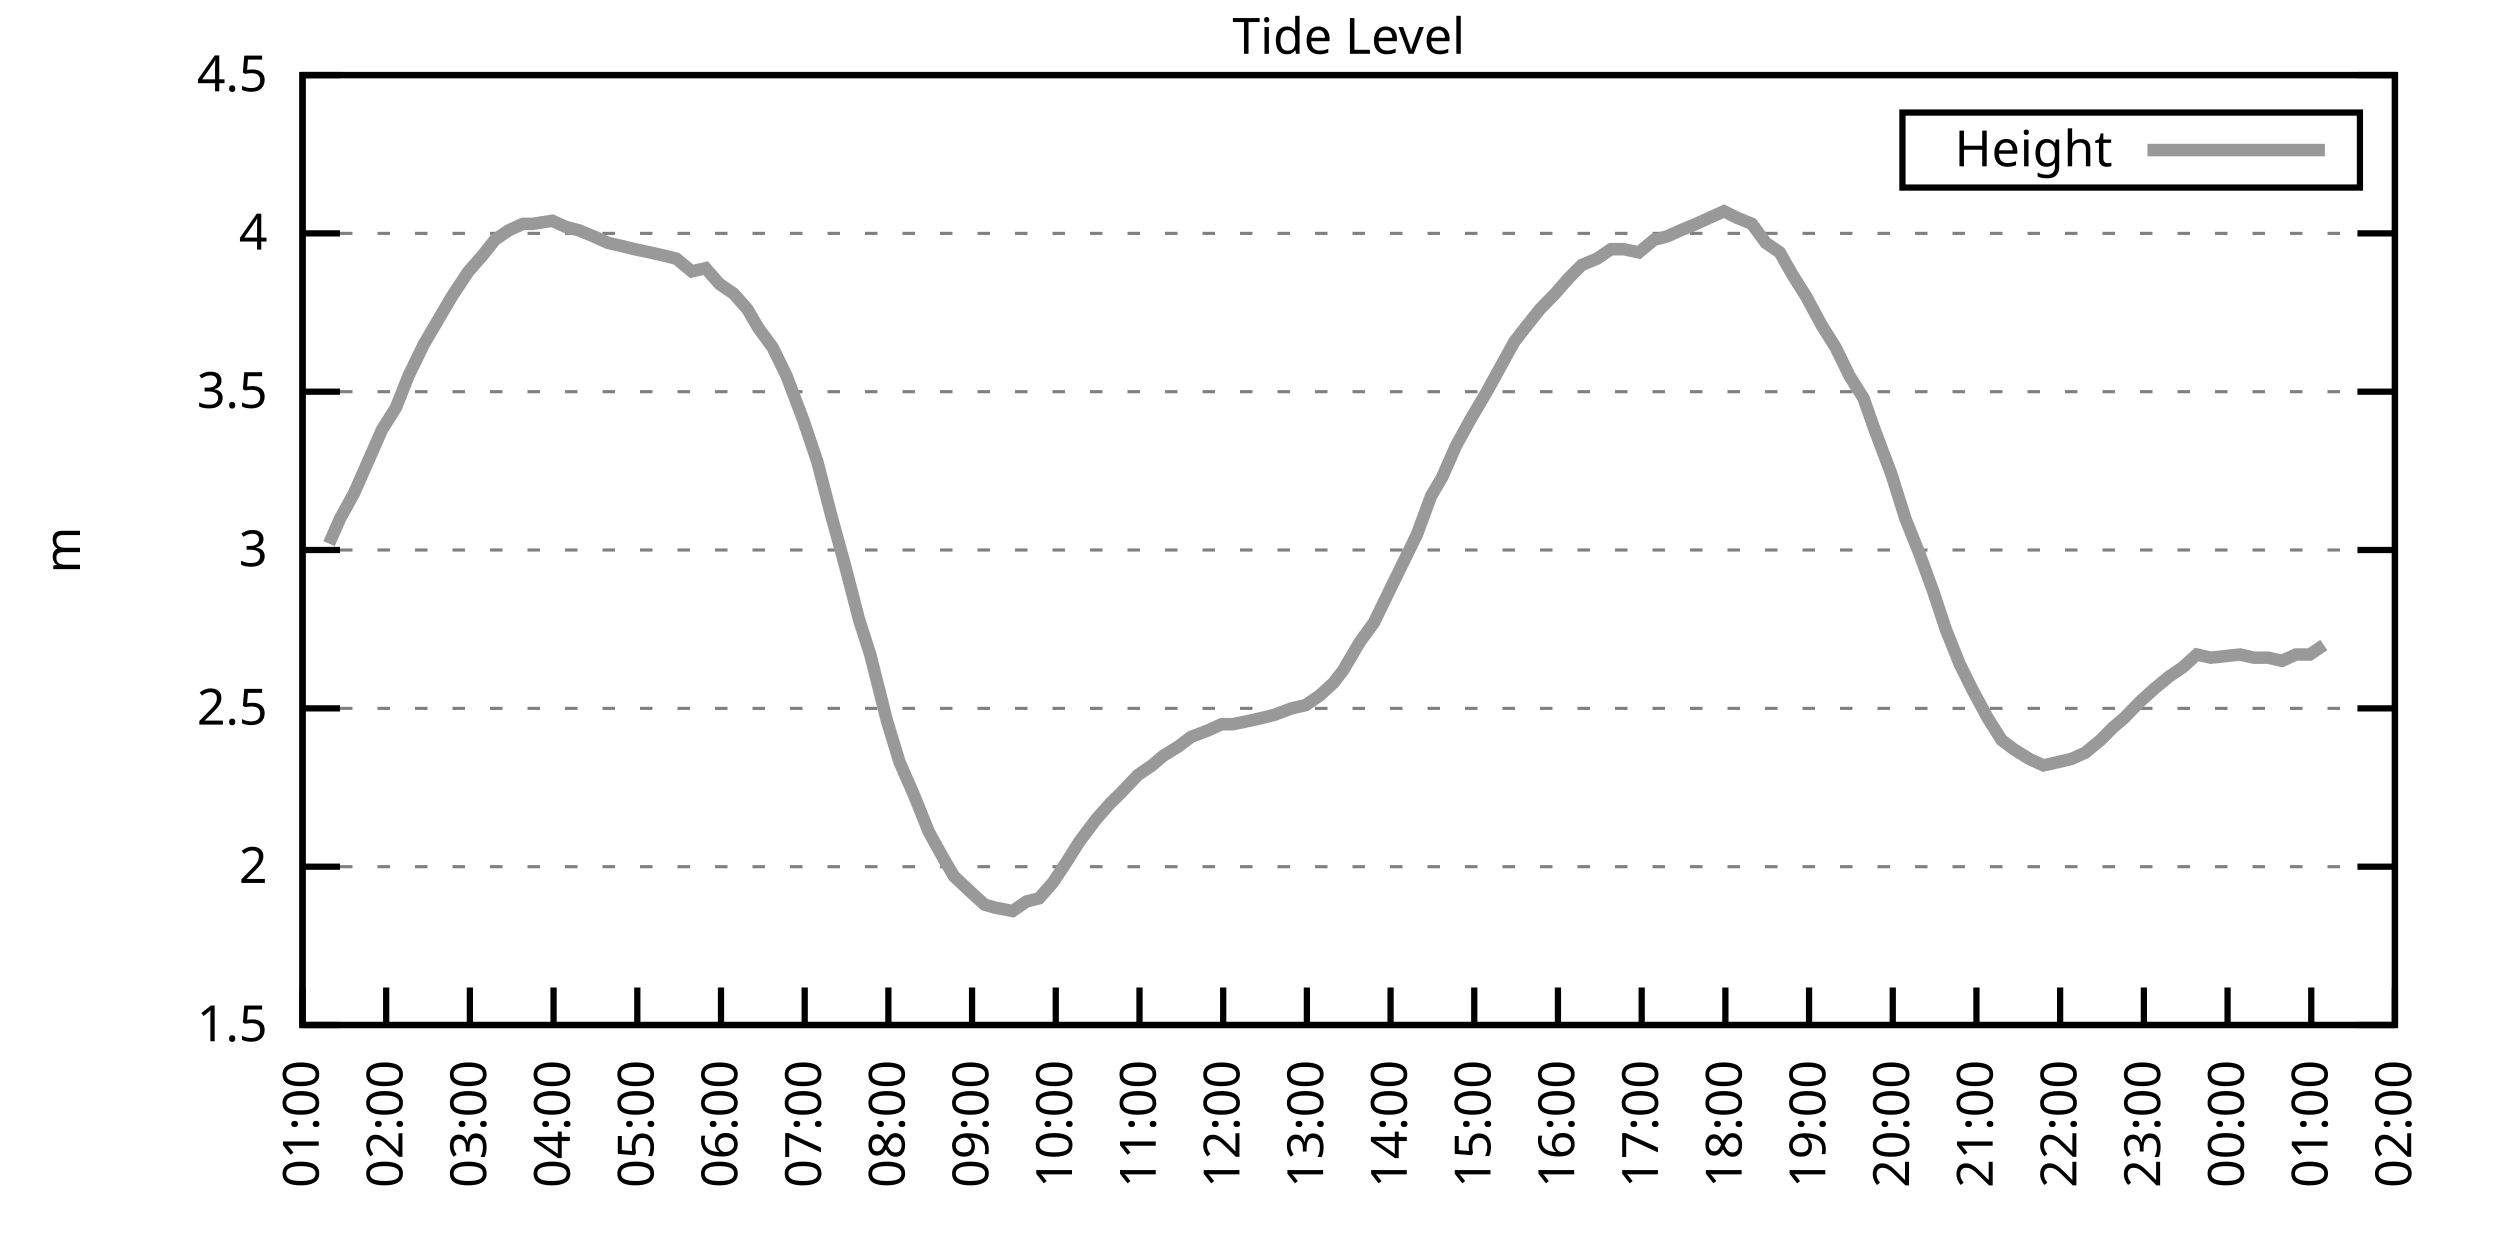
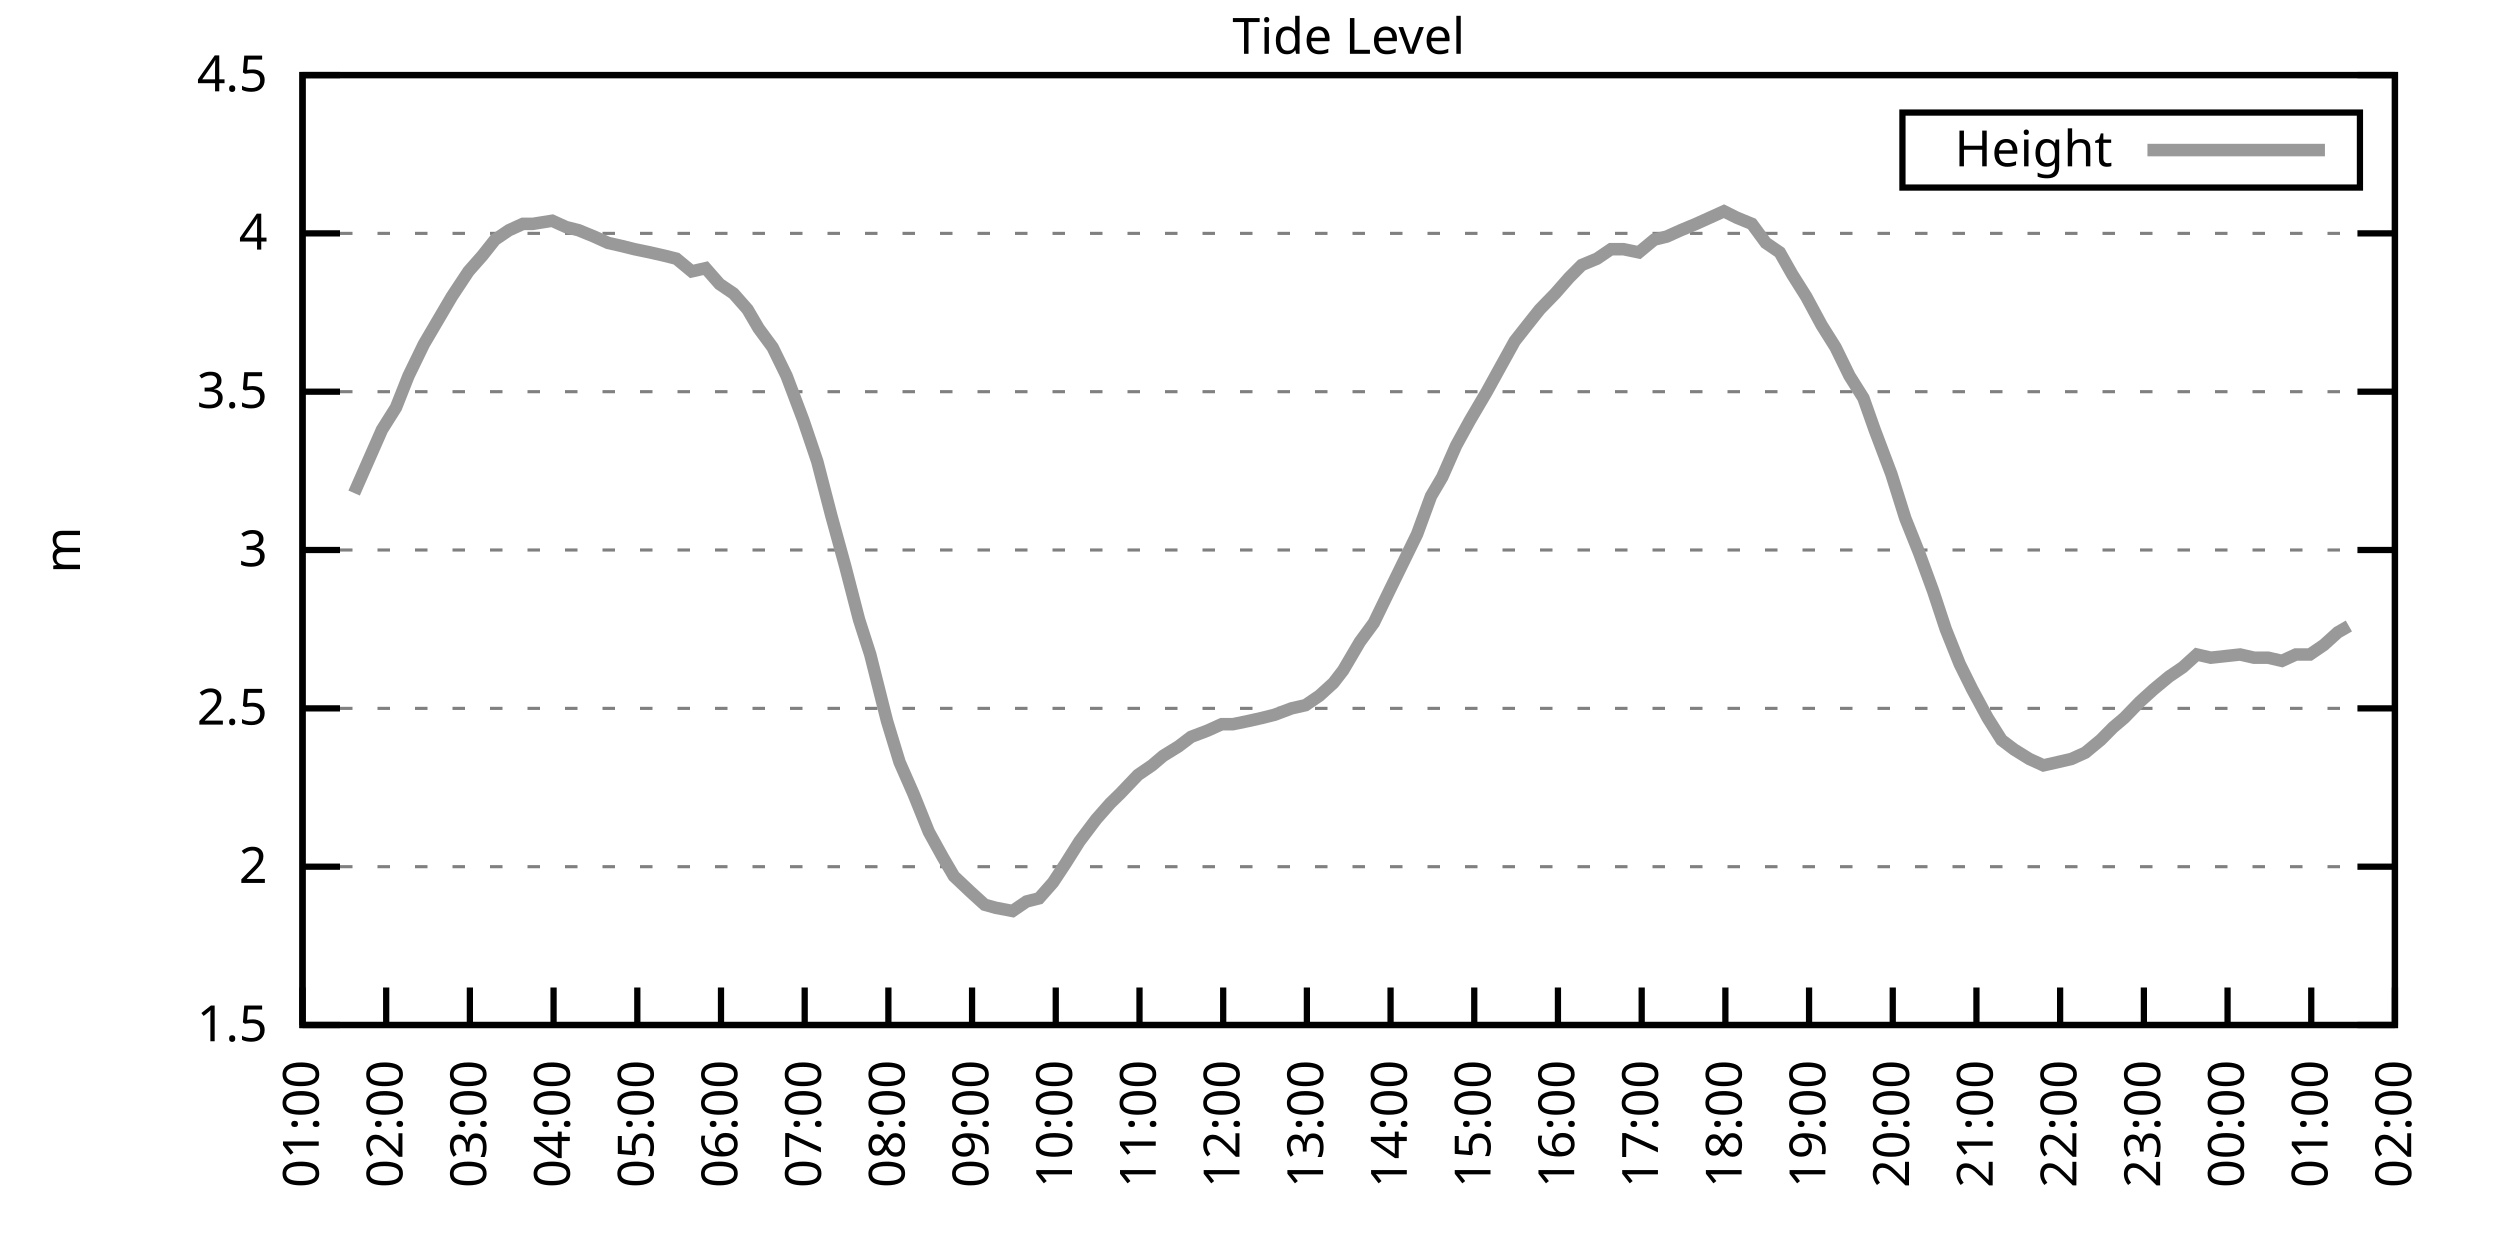
<svg xmlns="http://www.w3.org/2000/svg" xmlns:xlink="http://www.w3.org/1999/xlink" width="400" height="200" viewBox="0 0 400 200">
  <g id="gnuplot_canvas">
    <rect x="0" y="0" width="400" height="200" fill="none" />
    <defs>
      <circle id="gpDot" r="0.5" stroke-width="0.5" stroke="currentColor" />
      <path id="gpPt0" stroke-width="0.333" stroke="currentColor" d="M-1,0 h2 M0,-1 v2" />
      <path id="gpPt1" stroke-width="0.333" stroke="currentColor" d="M-1,-1 L1,1 M1,-1 L-1,1" />
      <path id="gpPt2" stroke-width="0.333" stroke="currentColor" d="M-1,0 L1,0 M0,-1 L0,1 M-1,-1 L1,1 M-1,1 L1,-1" />
      <rect id="gpPt3" stroke-width="0.333" stroke="currentColor" x="-1" y="-1" width="2" height="2" />
      <rect id="gpPt4" stroke-width="0.333" stroke="currentColor" fill="currentColor" x="-1" y="-1" width="2" height="2" />
      <circle id="gpPt5" stroke-width="0.333" stroke="currentColor" cx="0" cy="0" r="1" />
      <use xlink:href="#gpPt5" id="gpPt6" fill="currentColor" stroke="none" />
      <path id="gpPt7" stroke-width="0.333" stroke="currentColor" d="M0,-1.33 L-1.33,0.67 L1.33,0.67 z" />
      <use xlink:href="#gpPt7" id="gpPt8" fill="currentColor" stroke="none" />
      <use xlink:href="#gpPt7" id="gpPt9" stroke="currentColor" transform="rotate(180)" />
      <use xlink:href="#gpPt9" id="gpPt10" fill="currentColor" stroke="none" />
      <use xlink:href="#gpPt3" id="gpPt11" stroke="currentColor" transform="rotate(45)" />
      <use xlink:href="#gpPt11" id="gpPt12" fill="currentColor" stroke="none" />
      <path id="gpPt13" stroke-width="0.333" stroke="currentColor" d="M0,1.330 L1.265,0.411 L0.782,-1.067 L-0.782,-1.076 L-1.265,0.411 z" />
      <use xlink:href="#gpPt13" id="gpPt14" fill="currentColor" stroke="none" />
      <filter id="textbox" filterUnits="objectBoundingBox" x="0" y="0" height="1" width="1">
        <feFlood flood-color="white" flood-opacity="1" result="bgnd" />
        <feComposite in="SourceGraphic" in2="bgnd" operator="atop" />
      </filter>
      <filter id="greybox" filterUnits="objectBoundingBox" x="0" y="0" height="1" width="1">
        <feFlood flood-color="lightgrey" flood-opacity="1" result="grey" />
        <feComposite in="SourceGraphic" in2="grey" operator="atop" />
      </filter>
    </defs>
    <g fill="none" color="white" stroke="currentColor" stroke-width="1.00" stroke-linecap="butt" stroke-linejoin="miter">
</g>
    <g fill="none" color="black" stroke="currentColor" stroke-width="1.00" stroke-linecap="butt" stroke-linejoin="miter">
      <g stroke="none" shape-rendering="crispEdges">
        <polygon fill="rgb(255, 255, 255)" points="48.40,164.00 383.18,164.00 383.18,12.02 48.40,12.02 " />
      </g>
    </g>
    <g fill="none" color="black" stroke="currentColor" stroke-width="1.00" stroke-linecap="butt" stroke-linejoin="miter">
</g>
    <g fill="none" color="black" stroke="black" stroke-width="0.50" stroke-linecap="butt" stroke-linejoin="miter">
</g>
    <g fill="none" color="gray" stroke="currentColor" stroke-width="0.50" stroke-linecap="butt" stroke-linejoin="miter">
      <path stroke="gray" stroke-dasharray="2,4" class="gridline" d="M48.40,164.00 L383.19,164.00  " />
    </g>
    <g fill="none" color="gray" stroke="gray" stroke-width="1.00" stroke-linecap="butt" stroke-linejoin="miter">
</g>
    <g fill="none" color="black" stroke="currentColor" stroke-width="1.00" stroke-linecap="butt" stroke-linejoin="miter">
      <path stroke="black" d="M48.40,164.00 L54.40,164.00 M383.19,164.00 L377.19,164.00  " />
      <g transform="translate(42.80,166.60)" stroke="none" fill="black" font-family="Sans" font-size="8.00" text-anchor="end">
        <text>
          <tspan font-family="Sans"> 1.5</tspan>
        </text>
      </g>
    </g>
    <g fill="none" color="black" stroke="currentColor" stroke-width="1.00" stroke-linecap="butt" stroke-linejoin="miter">
</g>
    <g fill="none" color="black" stroke="black" stroke-width="0.50" stroke-linecap="butt" stroke-linejoin="miter">
</g>
    <g fill="none" color="gray" stroke="currentColor" stroke-width="0.50" stroke-linecap="butt" stroke-linejoin="miter">
      <path stroke="gray" stroke-dasharray="2,4" class="gridline" d="M48.40,138.67 L383.19,138.67  " />
    </g>
    <g fill="none" color="gray" stroke="gray" stroke-width="1.00" stroke-linecap="butt" stroke-linejoin="miter">
</g>
    <g fill="none" color="black" stroke="currentColor" stroke-width="1.00" stroke-linecap="butt" stroke-linejoin="miter">
      <path stroke="black" d="M48.40,138.67 L54.40,138.67 M383.19,138.67 L377.19,138.67  " />
      <g transform="translate(42.80,141.27)" stroke="none" fill="black" font-family="Sans" font-size="8.00" text-anchor="end">
        <text>
          <tspan font-family="Sans"> 2</tspan>
        </text>
      </g>
    </g>
    <g fill="none" color="black" stroke="currentColor" stroke-width="1.00" stroke-linecap="butt" stroke-linejoin="miter">
</g>
    <g fill="none" color="black" stroke="black" stroke-width="0.50" stroke-linecap="butt" stroke-linejoin="miter">
</g>
    <g fill="none" color="gray" stroke="currentColor" stroke-width="0.50" stroke-linecap="butt" stroke-linejoin="miter">
      <path stroke="gray" stroke-dasharray="2,4" class="gridline" d="M48.40,113.34 L383.19,113.34  " />
    </g>
    <g fill="none" color="gray" stroke="gray" stroke-width="1.00" stroke-linecap="butt" stroke-linejoin="miter">
</g>
    <g fill="none" color="black" stroke="currentColor" stroke-width="1.00" stroke-linecap="butt" stroke-linejoin="miter">
      <path stroke="black" d="M48.40,113.34 L54.40,113.34 M383.19,113.34 L377.19,113.34  " />
      <g transform="translate(42.80,115.94)" stroke="none" fill="black" font-family="Sans" font-size="8.00" text-anchor="end">
        <text>
          <tspan font-family="Sans"> 2.5</tspan>
        </text>
      </g>
    </g>
    <g fill="none" color="black" stroke="currentColor" stroke-width="1.00" stroke-linecap="butt" stroke-linejoin="miter">
</g>
    <g fill="none" color="black" stroke="black" stroke-width="0.50" stroke-linecap="butt" stroke-linejoin="miter">
</g>
    <g fill="none" color="gray" stroke="currentColor" stroke-width="0.50" stroke-linecap="butt" stroke-linejoin="miter">
      <path stroke="gray" stroke-dasharray="2,4" class="gridline" d="M48.40,88.00 L383.19,88.00  " />
    </g>
    <g fill="none" color="gray" stroke="gray" stroke-width="1.00" stroke-linecap="butt" stroke-linejoin="miter">
</g>
    <g fill="none" color="black" stroke="currentColor" stroke-width="1.00" stroke-linecap="butt" stroke-linejoin="miter">
      <path stroke="black" d="M48.40,88.00 L54.40,88.00 M383.19,88.00 L377.19,88.00  " />
      <g transform="translate(42.80,90.60)" stroke="none" fill="black" font-family="Sans" font-size="8.00" text-anchor="end">
        <text>
          <tspan font-family="Sans"> 3</tspan>
        </text>
      </g>
    </g>
    <g fill="none" color="black" stroke="currentColor" stroke-width="1.00" stroke-linecap="butt" stroke-linejoin="miter">
</g>
    <g fill="none" color="black" stroke="black" stroke-width="0.50" stroke-linecap="butt" stroke-linejoin="miter">
</g>
    <g fill="none" color="gray" stroke="currentColor" stroke-width="0.50" stroke-linecap="butt" stroke-linejoin="miter">
      <path stroke="gray" stroke-dasharray="2,4" class="gridline" d="M48.40,62.67 L383.19,62.67  " />
    </g>
    <g fill="none" color="gray" stroke="gray" stroke-width="1.00" stroke-linecap="butt" stroke-linejoin="miter">
</g>
    <g fill="none" color="black" stroke="currentColor" stroke-width="1.00" stroke-linecap="butt" stroke-linejoin="miter">
      <path stroke="black" d="M48.40,62.67 L54.40,62.67 M383.19,62.67 L377.19,62.67  " />
      <g transform="translate(42.80,65.27)" stroke="none" fill="black" font-family="Sans" font-size="8.00" text-anchor="end">
        <text>
          <tspan font-family="Sans"> 3.5</tspan>
        </text>
      </g>
    </g>
    <g fill="none" color="black" stroke="currentColor" stroke-width="1.00" stroke-linecap="butt" stroke-linejoin="miter">
</g>
    <g fill="none" color="black" stroke="black" stroke-width="0.50" stroke-linecap="butt" stroke-linejoin="miter">
</g>
    <g fill="none" color="gray" stroke="currentColor" stroke-width="0.50" stroke-linecap="butt" stroke-linejoin="miter">
      <path stroke="gray" stroke-dasharray="2,4" class="gridline" d="M48.40,37.34 L383.19,37.34  " />
    </g>
    <g fill="none" color="gray" stroke="gray" stroke-width="1.00" stroke-linecap="butt" stroke-linejoin="miter">
</g>
    <g fill="none" color="black" stroke="currentColor" stroke-width="1.00" stroke-linecap="butt" stroke-linejoin="miter">
      <path stroke="black" d="M48.40,37.34 L54.40,37.34 M383.19,37.34 L377.19,37.34  " />
      <g transform="translate(42.80,39.94)" stroke="none" fill="black" font-family="Sans" font-size="8.00" text-anchor="end">
        <text>
          <tspan font-family="Sans"> 4</tspan>
        </text>
      </g>
    </g>
    <g fill="none" color="black" stroke="currentColor" stroke-width="1.00" stroke-linecap="butt" stroke-linejoin="miter">
</g>
    <g fill="none" color="black" stroke="black" stroke-width="0.50" stroke-linecap="butt" stroke-linejoin="miter">
</g>
    <g fill="none" color="gray" stroke="currentColor" stroke-width="0.50" stroke-linecap="butt" stroke-linejoin="miter">
      <path stroke="gray" stroke-dasharray="2,4" class="gridline" d="M48.40,12.01 L383.19,12.01  " />
    </g>
    <g fill="none" color="gray" stroke="gray" stroke-width="1.00" stroke-linecap="butt" stroke-linejoin="miter">
</g>
    <g fill="none" color="black" stroke="currentColor" stroke-width="1.00" stroke-linecap="butt" stroke-linejoin="miter">
      <path stroke="black" d="M48.40,12.01 L54.40,12.01 M383.19,12.01 L377.19,12.01  " />
      <g transform="translate(42.80,14.61)" stroke="none" fill="black" font-family="Sans" font-size="8.00" text-anchor="end">
        <text>
          <tspan font-family="Sans"> 4.5</tspan>
        </text>
      </g>
    </g>
    <g fill="none" color="black" stroke="currentColor" stroke-width="1.00" stroke-linecap="butt" stroke-linejoin="miter">
      <path stroke="black" d="M48.40,164.00 L48.40,158.00  " />
      <g transform="translate(51.00,169.60) rotate(270.00)" stroke="none" fill="black" font-family="Sans" font-size="8.00" text-anchor="end">
        <text>
          <tspan font-family="Sans">01:00</tspan>
        </text>
      </g>
    </g>
    <g fill="none" color="black" stroke="currentColor" stroke-width="1.00" stroke-linecap="butt" stroke-linejoin="miter">
      <path stroke="black" d="M61.79,164.00 L61.79,158.00  " />
      <g transform="translate(64.39,169.60) rotate(270.00)" stroke="none" fill="black" font-family="Sans" font-size="8.00" text-anchor="end">
        <text>
          <tspan font-family="Sans">02:00</tspan>
        </text>
      </g>
    </g>
    <g fill="none" color="black" stroke="currentColor" stroke-width="1.00" stroke-linecap="butt" stroke-linejoin="miter">
      <path stroke="black" d="M75.18,164.00 L75.18,158.00  " />
      <g transform="translate(77.78,169.60) rotate(270.00)" stroke="none" fill="black" font-family="Sans" font-size="8.00" text-anchor="end">
        <text>
          <tspan font-family="Sans">03:00</tspan>
        </text>
      </g>
    </g>
    <g fill="none" color="black" stroke="currentColor" stroke-width="1.00" stroke-linecap="butt" stroke-linejoin="miter">
      <path stroke="black" d="M88.57,164.00 L88.57,158.00  " />
      <g transform="translate(91.17,169.60) rotate(270.00)" stroke="none" fill="black" font-family="Sans" font-size="8.00" text-anchor="end">
        <text>
          <tspan font-family="Sans">04:00</tspan>
        </text>
      </g>
    </g>
    <g fill="none" color="black" stroke="currentColor" stroke-width="1.00" stroke-linecap="butt" stroke-linejoin="miter">
      <path stroke="black" d="M101.97,164.00 L101.97,158.00  " />
      <g transform="translate(104.57,169.60) rotate(270.00)" stroke="none" fill="black" font-family="Sans" font-size="8.00" text-anchor="end">
        <text>
          <tspan font-family="Sans">05:00</tspan>
        </text>
      </g>
    </g>
    <g fill="none" color="black" stroke="currentColor" stroke-width="1.00" stroke-linecap="butt" stroke-linejoin="miter">
      <path stroke="black" d="M115.36,164.00 L115.36,158.00  " />
      <g transform="translate(117.96,169.60) rotate(270.00)" stroke="none" fill="black" font-family="Sans" font-size="8.00" text-anchor="end">
        <text>
          <tspan font-family="Sans">06:00</tspan>
        </text>
      </g>
    </g>
    <g fill="none" color="black" stroke="currentColor" stroke-width="1.00" stroke-linecap="butt" stroke-linejoin="miter">
      <path stroke="black" d="M128.75,164.00 L128.75,158.00  " />
      <g transform="translate(131.35,169.60) rotate(270.00)" stroke="none" fill="black" font-family="Sans" font-size="8.00" text-anchor="end">
        <text>
          <tspan font-family="Sans">07:00</tspan>
        </text>
      </g>
    </g>
    <g fill="none" color="black" stroke="currentColor" stroke-width="1.00" stroke-linecap="butt" stroke-linejoin="miter">
      <path stroke="black" d="M142.14,164.00 L142.14,158.00  " />
      <g transform="translate(144.74,169.60) rotate(270.00)" stroke="none" fill="black" font-family="Sans" font-size="8.00" text-anchor="end">
        <text>
          <tspan font-family="Sans">08:00</tspan>
        </text>
      </g>
    </g>
    <g fill="none" color="black" stroke="currentColor" stroke-width="1.00" stroke-linecap="butt" stroke-linejoin="miter">
      <path stroke="black" d="M155.53,164.00 L155.53,158.00  " />
      <g transform="translate(158.13,169.60) rotate(270.00)" stroke="none" fill="black" font-family="Sans" font-size="8.00" text-anchor="end">
        <text>
          <tspan font-family="Sans">09:00</tspan>
        </text>
      </g>
    </g>
    <g fill="none" color="black" stroke="currentColor" stroke-width="1.00" stroke-linecap="butt" stroke-linejoin="miter">
      <path stroke="black" d="M168.92,164.00 L168.92,158.00  " />
      <g transform="translate(171.52,169.60) rotate(270.00)" stroke="none" fill="black" font-family="Sans" font-size="8.00" text-anchor="end">
        <text>
          <tspan font-family="Sans">10:00</tspan>
        </text>
      </g>
    </g>
    <g fill="none" color="black" stroke="currentColor" stroke-width="1.00" stroke-linecap="butt" stroke-linejoin="miter">
      <path stroke="black" d="M182.32,164.00 L182.32,158.00  " />
      <g transform="translate(184.92,169.60) rotate(270.00)" stroke="none" fill="black" font-family="Sans" font-size="8.00" text-anchor="end">
        <text>
          <tspan font-family="Sans">11:00</tspan>
        </text>
      </g>
    </g>
    <g fill="none" color="black" stroke="currentColor" stroke-width="1.00" stroke-linecap="butt" stroke-linejoin="miter">
      <path stroke="black" d="M195.71,164.00 L195.71,158.00  " />
      <g transform="translate(198.31,169.60) rotate(270.00)" stroke="none" fill="black" font-family="Sans" font-size="8.00" text-anchor="end">
        <text>
          <tspan font-family="Sans">12:00</tspan>
        </text>
      </g>
    </g>
    <g fill="none" color="black" stroke="currentColor" stroke-width="1.00" stroke-linecap="butt" stroke-linejoin="miter">
      <path stroke="black" d="M209.10,164.00 L209.10,158.00  " />
      <g transform="translate(211.70,169.60) rotate(270.00)" stroke="none" fill="black" font-family="Sans" font-size="8.00" text-anchor="end">
        <text>
          <tspan font-family="Sans">13:00</tspan>
        </text>
      </g>
    </g>
    <g fill="none" color="black" stroke="currentColor" stroke-width="1.00" stroke-linecap="butt" stroke-linejoin="miter">
      <path stroke="black" d="M222.49,164.00 L222.49,158.00  " />
      <g transform="translate(225.09,169.60) rotate(270.00)" stroke="none" fill="black" font-family="Sans" font-size="8.00" text-anchor="end">
        <text>
          <tspan font-family="Sans">14:00</tspan>
        </text>
      </g>
    </g>
    <g fill="none" color="black" stroke="currentColor" stroke-width="1.00" stroke-linecap="butt" stroke-linejoin="miter">
      <path stroke="black" d="M235.88,164.00 L235.88,158.00  " />
      <g transform="translate(238.48,169.60) rotate(270.00)" stroke="none" fill="black" font-family="Sans" font-size="8.00" text-anchor="end">
        <text>
          <tspan font-family="Sans">15:00</tspan>
        </text>
      </g>
    </g>
    <g fill="none" color="black" stroke="currentColor" stroke-width="1.00" stroke-linecap="butt" stroke-linejoin="miter">
      <path stroke="black" d="M249.27,164.00 L249.27,158.00  " />
      <g transform="translate(251.87,169.60) rotate(270.00)" stroke="none" fill="black" font-family="Sans" font-size="8.00" text-anchor="end">
        <text>
          <tspan font-family="Sans">16:00</tspan>
        </text>
      </g>
    </g>
    <g fill="none" color="black" stroke="currentColor" stroke-width="1.00" stroke-linecap="butt" stroke-linejoin="miter">
      <path stroke="black" d="M262.67,164.00 L262.67,158.00  " />
      <g transform="translate(265.27,169.60) rotate(270.00)" stroke="none" fill="black" font-family="Sans" font-size="8.00" text-anchor="end">
        <text>
          <tspan font-family="Sans">17:00</tspan>
        </text>
      </g>
    </g>
    <g fill="none" color="black" stroke="currentColor" stroke-width="1.00" stroke-linecap="butt" stroke-linejoin="miter">
      <path stroke="black" d="M276.06,164.00 L276.06,158.00  " />
      <g transform="translate(278.66,169.60) rotate(270.00)" stroke="none" fill="black" font-family="Sans" font-size="8.00" text-anchor="end">
        <text>
          <tspan font-family="Sans">18:00</tspan>
        </text>
      </g>
    </g>
    <g fill="none" color="black" stroke="currentColor" stroke-width="1.00" stroke-linecap="butt" stroke-linejoin="miter">
      <path stroke="black" d="M289.45,164.00 L289.45,158.00  " />
      <g transform="translate(292.05,169.60) rotate(270.00)" stroke="none" fill="black" font-family="Sans" font-size="8.00" text-anchor="end">
        <text>
          <tspan font-family="Sans">19:00</tspan>
        </text>
      </g>
    </g>
    <g fill="none" color="black" stroke="currentColor" stroke-width="1.00" stroke-linecap="butt" stroke-linejoin="miter">
      <path stroke="black" d="M302.84,164.00 L302.84,158.00  " />
      <g transform="translate(305.44,169.60) rotate(270.00)" stroke="none" fill="black" font-family="Sans" font-size="8.00" text-anchor="end">
        <text>
          <tspan font-family="Sans">20:00</tspan>
        </text>
      </g>
    </g>
    <g fill="none" color="black" stroke="currentColor" stroke-width="1.00" stroke-linecap="butt" stroke-linejoin="miter">
      <path stroke="black" d="M316.23,164.00 L316.23,158.00  " />
      <g transform="translate(318.83,169.60) rotate(270.00)" stroke="none" fill="black" font-family="Sans" font-size="8.00" text-anchor="end">
        <text>
          <tspan font-family="Sans">21:00</tspan>
        </text>
      </g>
    </g>
    <g fill="none" color="black" stroke="currentColor" stroke-width="1.00" stroke-linecap="butt" stroke-linejoin="miter">
      <path stroke="black" d="M329.62,164.00 L329.62,158.00  " />
      <g transform="translate(332.22,169.60) rotate(270.00)" stroke="none" fill="black" font-family="Sans" font-size="8.00" text-anchor="end">
        <text>
          <tspan font-family="Sans">22:00</tspan>
        </text>
      </g>
    </g>
    <g fill="none" color="black" stroke="currentColor" stroke-width="1.00" stroke-linecap="butt" stroke-linejoin="miter">
      <path stroke="black" d="M343.02,164.00 L343.02,158.00  " />
      <g transform="translate(345.62,169.60) rotate(270.00)" stroke="none" fill="black" font-family="Sans" font-size="8.00" text-anchor="end">
        <text>
          <tspan font-family="Sans">23:00</tspan>
        </text>
      </g>
    </g>
    <g fill="none" color="black" stroke="currentColor" stroke-width="1.00" stroke-linecap="butt" stroke-linejoin="miter">
      <path stroke="black" d="M356.41,164.00 L356.41,158.00  " />
      <g transform="translate(359.01,169.60) rotate(270.00)" stroke="none" fill="black" font-family="Sans" font-size="8.00" text-anchor="end">
        <text>
          <tspan font-family="Sans">00:00</tspan>
        </text>
      </g>
    </g>
    <g fill="none" color="black" stroke="currentColor" stroke-width="1.00" stroke-linecap="butt" stroke-linejoin="miter">
      <path stroke="black" d="M369.80,164.00 L369.80,158.00  " />
      <g transform="translate(372.40,169.60) rotate(270.00)" stroke="none" fill="black" font-family="Sans" font-size="8.00" text-anchor="end">
        <text>
          <tspan font-family="Sans">01:00</tspan>
        </text>
      </g>
    </g>
    <g fill="none" color="black" stroke="currentColor" stroke-width="1.00" stroke-linecap="butt" stroke-linejoin="miter">
      <path stroke="black" d="M383.19,164.00 L383.19,158.00  " />
      <g transform="translate(385.79,169.60) rotate(270.00)" stroke="none" fill="black" font-family="Sans" font-size="8.00" text-anchor="end">
        <text>
          <tspan font-family="Sans">02:00</tspan>
        </text>
      </g>
    </g>
    <g fill="none" color="black" stroke="currentColor" stroke-width="1.00" stroke-linecap="butt" stroke-linejoin="miter">
</g>
    <g fill="none" color="black" stroke="currentColor" stroke-width="1.00" stroke-linecap="butt" stroke-linejoin="miter">
      <path stroke="black" d="M48.40,12.01 L48.40,164.00 L383.19,164.00 L383.19,12.01 L48.40,12.01 Z  " />
    </g>
    <g fill="none" color="black" stroke="currentColor" stroke-width="1.00" stroke-linecap="butt" stroke-linejoin="miter">
</g>
    <g fill="none" color="black" stroke="currentColor" stroke-width="1.00" stroke-linecap="butt" stroke-linejoin="miter">
      <path stroke="black" d="M304.39,30.01 L304.39,18.01 L377.59,18.01 L377.59,30.01 L304.39,30.01 Z  " />
    </g>
    <g id="Tide_level_plot_1">
      <g fill="none" color="white" stroke="black" stroke-width="2.00" stroke-linecap="butt" stroke-linejoin="miter">
</g>
      <g fill="none" color="black" stroke="currentColor" stroke-width="2.00" stroke-linecap="butt" stroke-linejoin="miter">
        <g transform="translate(337.99,26.61)" stroke="none" fill="black" font-family="Sans" font-size="8.00" text-anchor="end">
          <text>
            <tspan font-family="Sans">Height</tspan>
          </text>
        </g>
      </g>
      <g fill="none" color="black" stroke="currentColor" stroke-width="2.00" stroke-linecap="butt" stroke-linejoin="miter">
-         <path stroke="rgb(153, 153, 153)" d="M343.59,24.01 L371.99,24.01 M52.64,86.99 L54.43,82.94 L56.66,78.89 L58.89,73.82 L61.12,68.75 L63.35,65.21   L65.36,60.14 L67.82,55.07 L72.28,47.47 L74.96,43.42 L77.19,40.89 L79.20,38.35 L81.43,36.84 L83.66,35.82   L85.23,35.82 L88.35,35.32 L90.58,36.33 L92.59,36.84 L95.05,37.85 L97.28,38.86 L99.51,39.37 L101.52,39.87   L103.98,40.38 L106.21,40.89 L108.22,41.39 L110.67,43.42 L112.90,42.91 L115.13,45.45 L117.37,46.97 L119.60,49.50   L121.38,52.54 L123.62,55.58 L125.85,60.14 L128.53,67.23 L130.76,73.82 L132.99,82.43 L135.22,90.54 L137.45,99.15   L139.24,104.72 L141.92,115.36 L143.93,121.95 L146.16,127.02 L148.61,133.10 L150.85,137.15 L152.63,140.19 L155.31,142.72   L157.54,144.75 L159.33,145.25 L162.01,145.76 L164.24,144.24 L166.25,143.73 L168.48,141.20 L170.49,138.16 L172.72,134.62   L175.40,131.07 L177.63,128.54 L179.19,127.02 L182.09,123.98 L184.32,122.46 L186.11,120.94 L188.57,119.42 L190.57,117.90   L193.25,116.88 L195.48,115.87 L197.27,115.87 L199.73,115.36 L201.96,114.86 L203.97,114.35 L206.64,113.34 L208.88,112.83   L211.11,111.31 L213.34,109.28 L214.90,107.26 L217.58,102.70 L219.81,99.66 L222.27,94.59 L224.50,90.03 L226.73,85.47   L228.96,79.39 L230.75,76.35 L232.98,71.29 L235.21,67.23 L237.89,62.67 L240.12,58.62 L242.36,54.57 L244.36,52.03   L246.37,49.50 L248.83,46.97 L251.06,44.43 L253.07,42.41 L255.52,41.39 L257.76,39.87 L259.76,39.87 L262.22,40.38   L264.67,38.35 L266.68,37.85 L268.92,36.84 L271.37,35.82 L273.60,34.81 L275.83,33.80 L277.84,34.81 L280.30,35.82   L282.53,38.86 L284.76,40.38 L286.77,43.93 L289.00,47.47 L291.46,52.03 L293.69,55.58 L295.92,60.14 L298.15,63.69   L299.94,68.75 L302.62,75.85 L304.85,82.94 L307.08,88.51 L309.31,94.59 L311.32,100.67 L313.55,106.24 L315.56,110.30   L318.02,114.86 L320.25,118.40 L322.26,119.92 L324.71,121.44 L326.95,122.46 L329.18,121.95 L331.41,121.44 L333.64,120.43   L336.10,118.40 L338.10,116.38 L339.89,114.86 L342.35,112.32 L344.58,110.30 L347.03,108.27 L349.26,106.75 L351.50,104.72   L353.73,105.23 L358.42,104.72 L360.65,105.23 L362.88,105.23 L365.11,105.74 L367.34,104.72 L369.58,104.72 L371.81,103.20    " />
+         <path stroke="rgb(153, 153, 153)" d="M343.59,24.01 L371.99,24.01 M56.66,78.89 L58.89,73.82 L61.12,68.75 L63.35,65.21 L65.36,60.14 L67.82,55.07   L72.28,47.47 L74.96,43.42 L77.19,40.89 L79.20,38.35 L81.43,36.84 L83.66,35.82 L85.23,35.82 L88.35,35.32   L90.58,36.33 L92.59,36.84 L95.05,37.85 L97.28,38.86 L99.51,39.37 L101.52,39.87 L103.98,40.38 L106.21,40.89   L108.22,41.39 L110.67,43.42 L112.90,42.91 L115.13,45.45 L117.37,46.97 L119.60,49.50 L121.38,52.54 L123.62,55.58   L125.85,60.14 L128.53,67.23 L130.76,73.82 L132.99,82.43 L135.22,90.54 L137.45,99.15 L139.24,104.72 L141.92,115.36   L143.93,121.95 L146.16,127.02 L148.61,133.10 L150.85,137.15 L152.63,140.19 L155.31,142.72 L157.54,144.75 L159.33,145.25   L162.01,145.76 L164.24,144.24 L166.25,143.73 L168.48,141.20 L170.49,138.16 L172.72,134.62 L175.40,131.07 L177.63,128.54   L179.19,127.02 L182.09,123.98 L184.32,122.46 L186.11,120.94 L188.57,119.42 L190.57,117.90 L193.25,116.88 L195.48,115.87   L197.27,115.87 L199.73,115.36 L201.96,114.86 L203.97,114.35 L206.64,113.34 L208.88,112.83 L211.11,111.31 L213.34,109.28   L214.90,107.26 L217.58,102.70 L219.81,99.66 L222.27,94.59 L224.50,90.03 L226.73,85.47 L228.96,79.39 L230.75,76.35   L232.98,71.29 L235.21,67.23 L237.89,62.67 L240.12,58.62 L242.36,54.57 L244.36,52.03 L246.37,49.50 L248.83,46.97   L251.06,44.43 L253.07,42.41 L255.52,41.39 L257.76,39.87 L259.76,39.87 L262.22,40.38 L264.67,38.35 L266.68,37.85   L268.92,36.84 L271.37,35.82 L273.60,34.81 L275.83,33.80 L277.84,34.81 L280.30,35.82 L282.53,38.86 L284.76,40.38   L286.77,43.93 L289.00,47.47 L291.46,52.03 L293.69,55.58 L295.92,60.14 L298.15,63.69 L299.94,68.75 L302.62,75.85   L304.85,82.94 L307.08,88.51 L309.31,94.59 L311.32,100.67 L313.55,106.24 L315.56,110.30 L318.02,114.86 L320.25,118.40   L322.26,119.92 L324.71,121.44 L326.95,122.46 L329.18,121.95 L331.41,121.44 L333.64,120.43 L336.10,118.40 L338.10,116.38   L339.89,114.86 L342.35,112.32 L344.58,110.30 L347.03,108.27 L349.26,106.75 L351.50,104.72 L353.73,105.23 L358.42,104.72   L360.65,105.23 L362.88,105.23 L365.11,105.74 L367.34,104.72 L369.58,104.72 L371.81,103.20 L374.04,101.18 L375.82,100.16    " />
      </g>
    </g>
    <g fill="none" color="black" stroke="currentColor" stroke-width="2.00" stroke-linecap="butt" stroke-linejoin="miter">
</g>
    <g fill="none" color="black" stroke="black" stroke-width="1.00" stroke-linecap="butt" stroke-linejoin="miter">
</g>
    <g fill="none" color="black" stroke="currentColor" stroke-width="1.00" stroke-linecap="butt" stroke-linejoin="miter">
      <path stroke="black" d="M48.40,12.01 L48.40,164.00 L383.19,164.00 L383.19,12.01 L48.40,12.01 Z  " />
      <g transform="translate(12.80,88.01) rotate(270.00)" stroke="none" fill="black" font-family="Sans" font-size="8.00" text-anchor="middle">
        <text>
          <tspan font-family="Sans">m</tspan>
        </text>
      </g>
    </g>
    <g fill="none" color="black" stroke="currentColor" stroke-width="1.00" stroke-linecap="butt" stroke-linejoin="miter">
</g>
    <g fill="none" color="black" stroke="currentColor" stroke-width="1.00" stroke-linecap="butt" stroke-linejoin="miter">
      <g transform="translate(215.79,8.61)" stroke="none" fill="black" font-family="Sans" font-size="8.00" text-anchor="middle">
        <text>
          <tspan font-family="Sans">Tide Level</tspan>
        </text>
      </g>
    </g>
    <g fill="none" color="black" stroke="currentColor" stroke-width="1.00" stroke-linecap="butt" stroke-linejoin="miter">
</g>
  </g>
</svg>
